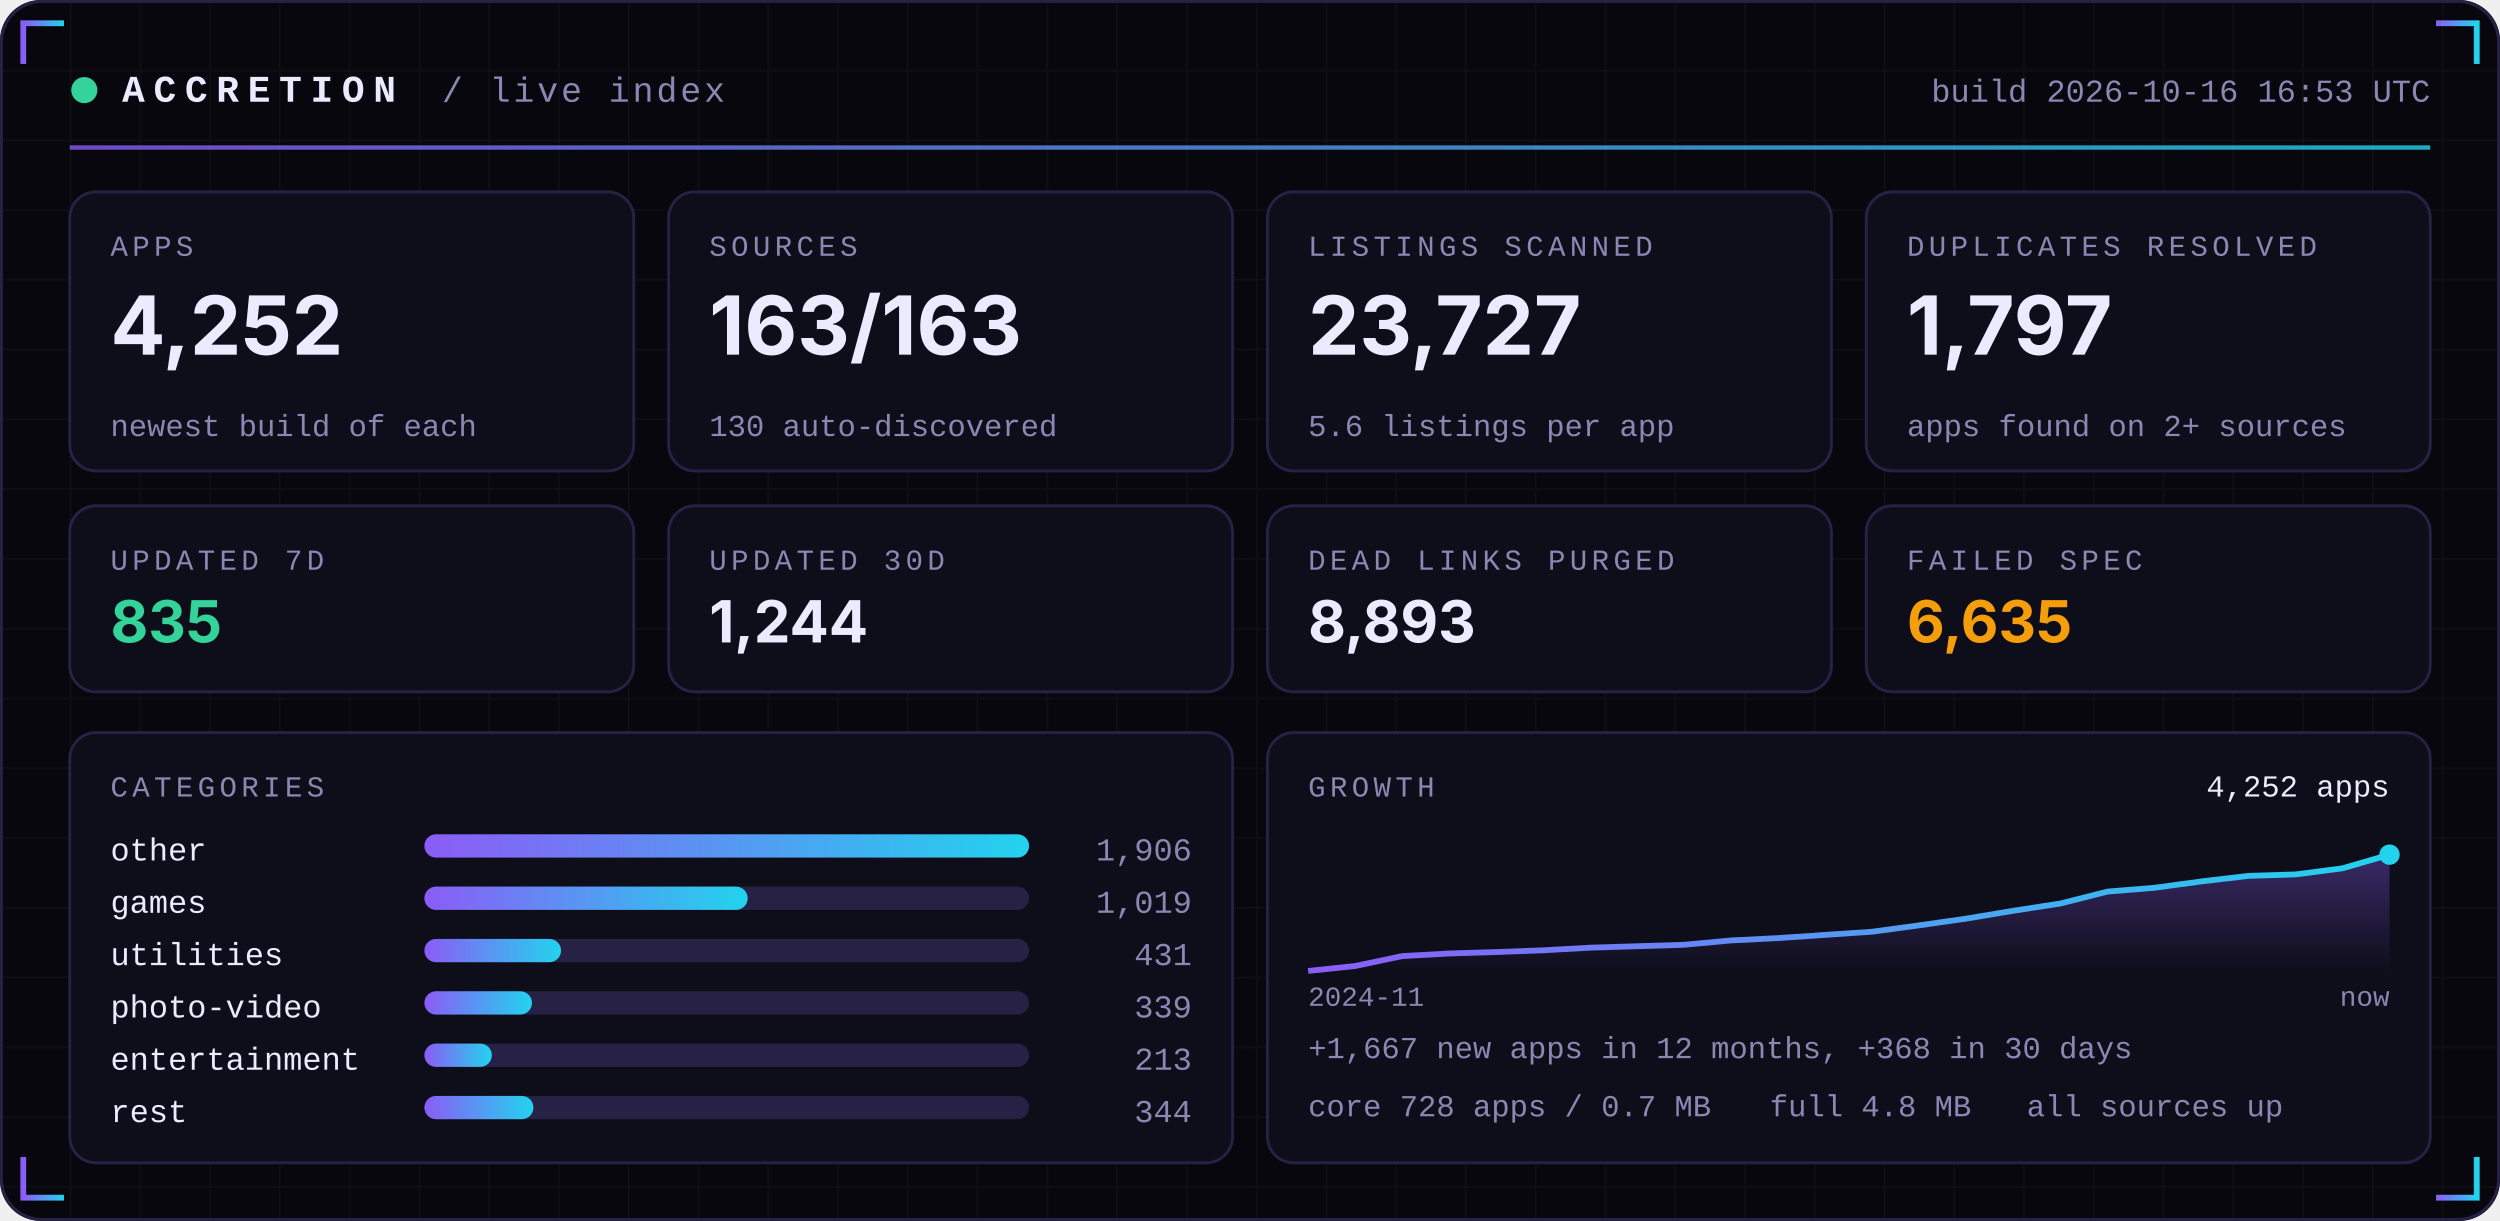
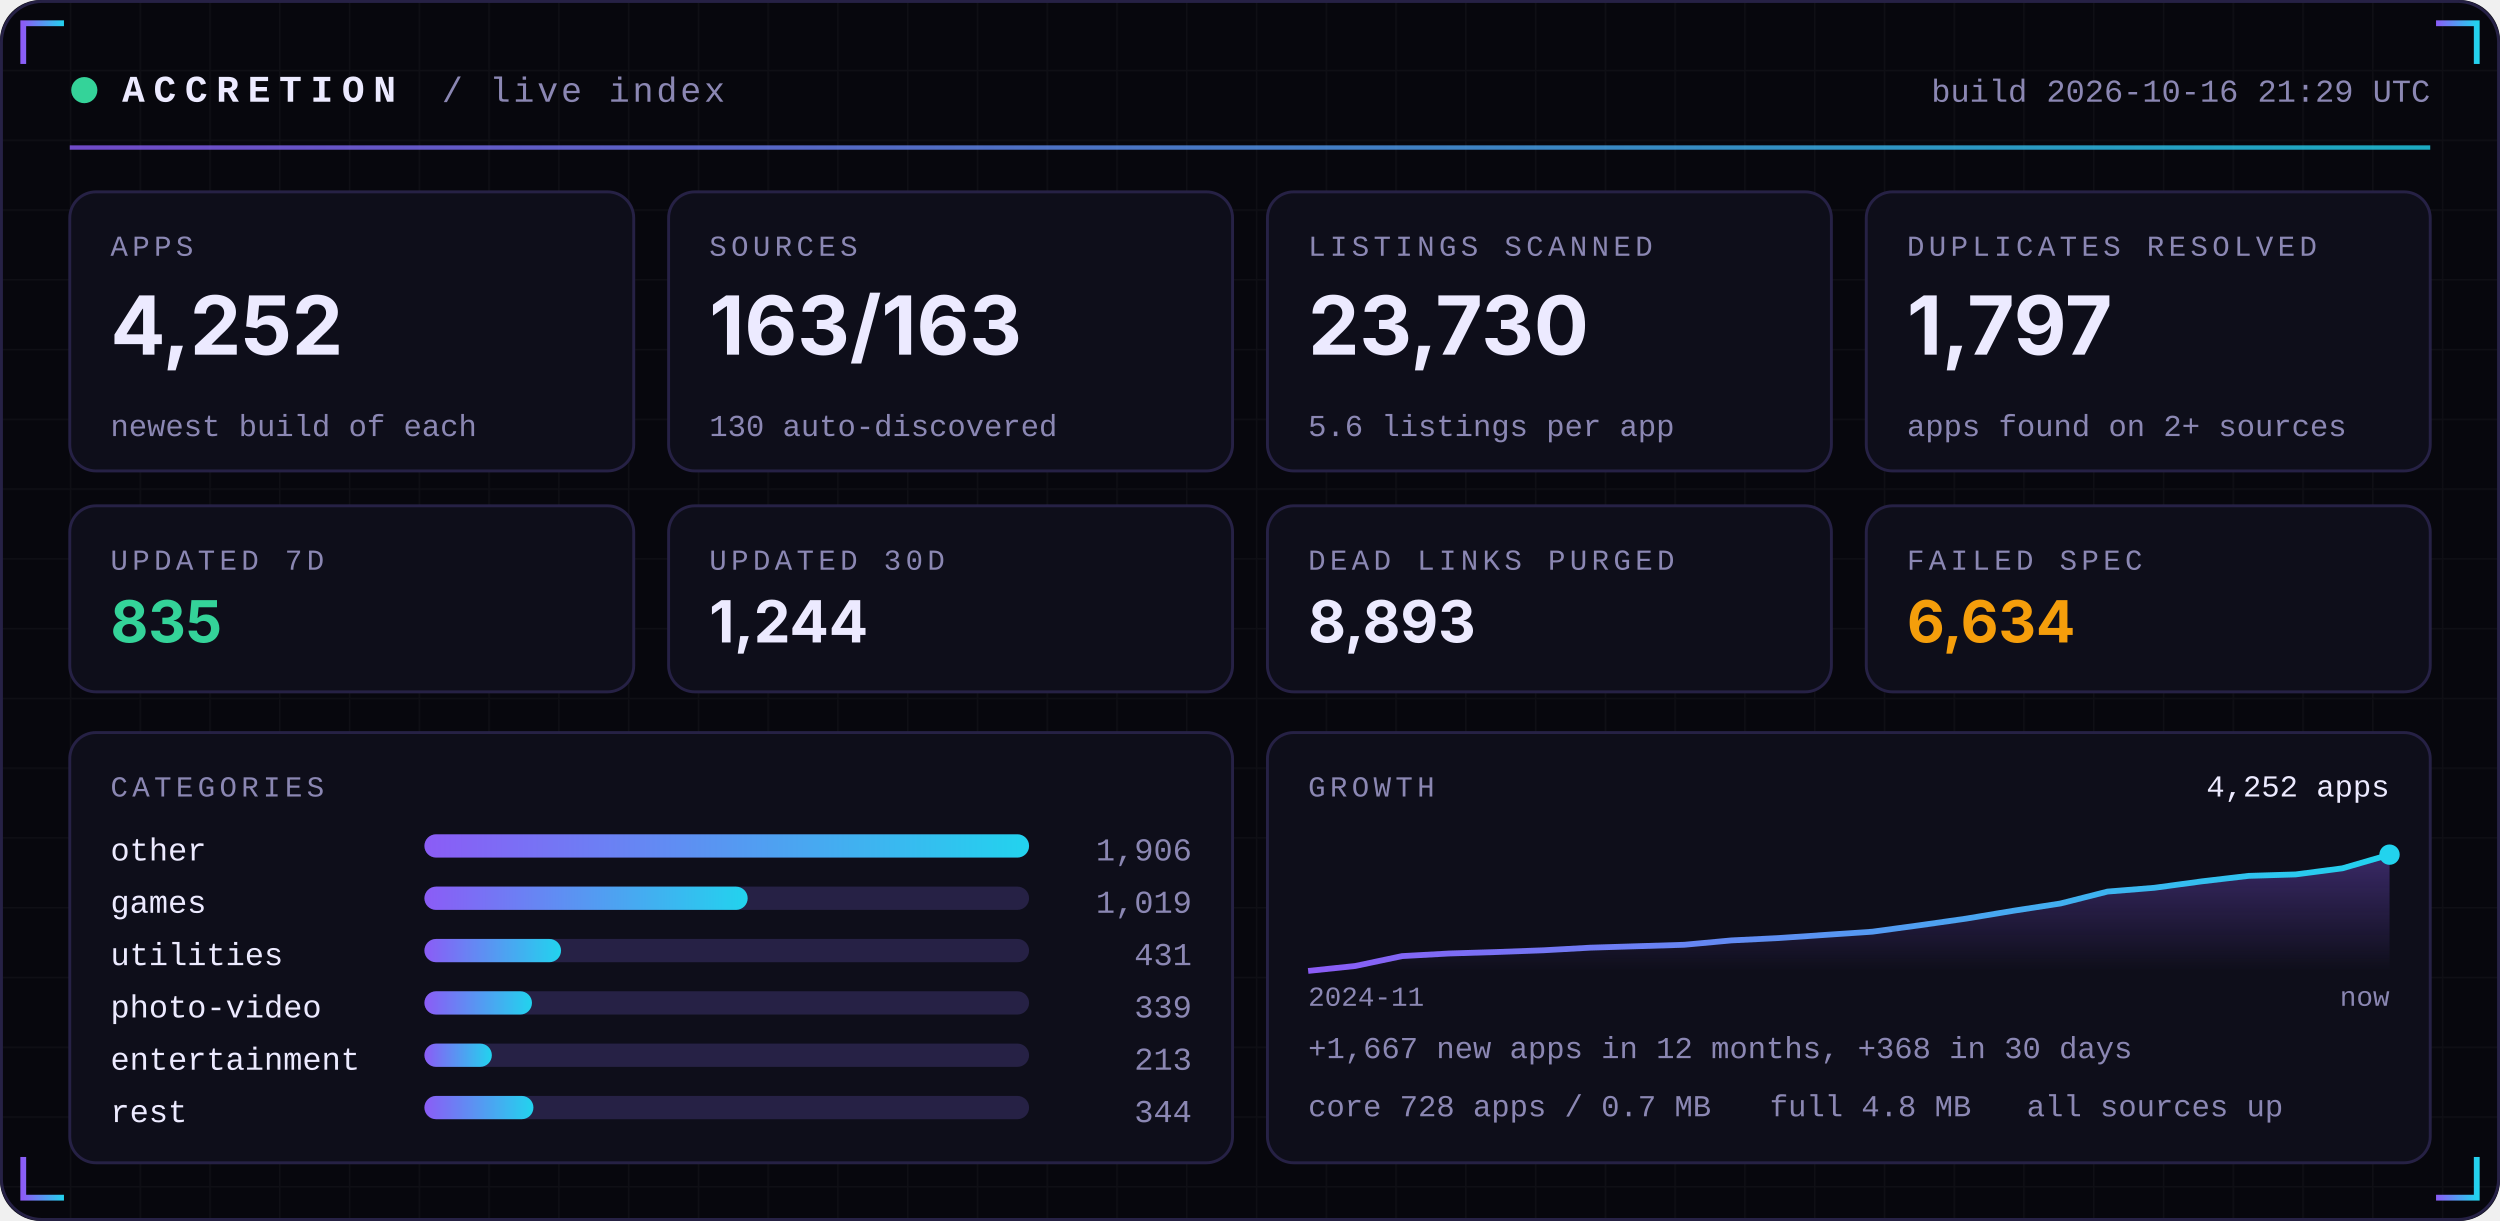
<svg xmlns="http://www.w3.org/2000/svg" width="860" height="420" viewBox="0 0 860 420" role="img">
  <defs>
    <linearGradient id="acc" x1="0" x2="1">
      <stop offset="0" stop-color="#8B5CF6" />
      <stop offset="1" stop-color="#22D3EE" />
    </linearGradient>
    <linearGradient id="area" x1="0" x2="0" y1="0" y2="1">
      <stop offset="0" stop-color="#8B5CF6" stop-opacity="0.35" />
      <stop offset="1" stop-color="#8B5CF6" stop-opacity="0" />
    </linearGradient>
    <pattern id="grid" width="24" height="24" patternUnits="userSpaceOnUse">
      <path d="M24 0H0V24" fill="none" stroke="#FFFFFF" stroke-opacity="0.035" />
    </pattern>
  </defs>
  <rect width="860" height="420" rx="14" fill="#07070D" />
  <rect width="860" height="420" rx="14" fill="url(#grid)" />
  <rect x="0.5" y="0.5" width="859" height="419" rx="14" fill="none" stroke="#262145" />
  <path d="M8 22 V8 H22" stroke="url(#acc)" stroke-width="2" fill="none" />
  <path d="M852 22 V8 H838" stroke="url(#acc)" stroke-width="2" fill="none" />
  <path d="M8 398 V412 H22" stroke="url(#acc)" stroke-width="2" fill="none" />
  <path d="M852 398 V412 H838" stroke="url(#acc)" stroke-width="2" fill="none" />
  <circle cx="29" cy="31" r="4.5" fill="#34D399">
    <animate attributeName="opacity" values="1;0.25;1" dur="2.4s" repeatCount="indefinite" />
  </circle>
  <text x="42" y="35" font-family="ui-monospace,SFMono-Regular,Menlo,Consolas,'Liberation Mono',monospace" font-size="13" font-weight="700" fill="#ECEAFF" text-anchor="start" letter-spacing="3">ACCRETION</text>
  <text x="152" y="35" font-family="ui-monospace,SFMono-Regular,Menlo,Consolas,'Liberation Mono',monospace" font-size="12" font-weight="400" fill="#8B87B3" text-anchor="start" letter-spacing="1">/ live index</text>
-   <text x="836" y="35" font-family="ui-monospace,SFMono-Regular,Menlo,Consolas,'Liberation Mono',monospace" font-size="11" font-weight="400" fill="#8B87B3" text-anchor="end" letter-spacing="0">build 2026-10-16 16:53 UTC</text>
+   <text x="836" y="35" font-family="ui-monospace,SFMono-Regular,Menlo,Consolas,'Liberation Mono',monospace" font-size="11" font-weight="400" fill="#8B87B3" text-anchor="end" letter-spacing="0">build 2026-10-16 21:29 UTC</text>
  <rect x="24" y="50" width="812" height="1.5" fill="url(#acc)" opacity="0.8" />
  <rect x="24.0" y="66" width="194.0" height="96" rx="9" fill="#0E0E1A" stroke="#262145" />
  <text x="38.0" y="88" font-family="ui-monospace,SFMono-Regular,Menlo,Consolas,'Liberation Mono',monospace" font-size="10" font-weight="400" fill="#8B87B3" text-anchor="start" letter-spacing="1.5">APPS</text>
  <text x="38.0" y="122" font-family="-apple-system,BlinkMacSystemFont,'Segoe UI',Inter,Helvetica,Arial,sans-serif" font-size="28" font-weight="700" fill="#ECEAFF" text-anchor="start" letter-spacing="0">4,252</text>
  <text x="38.0" y="150" font-family="ui-monospace,SFMono-Regular,Menlo,Consolas,'Liberation Mono',monospace" font-size="10.5" font-weight="400" fill="#8B87B3" text-anchor="start" letter-spacing="0">newest build of each</text>
  <rect x="230.0" y="66" width="194.0" height="96" rx="9" fill="#0E0E1A" stroke="#262145" />
  <text x="244.0" y="88" font-family="ui-monospace,SFMono-Regular,Menlo,Consolas,'Liberation Mono',monospace" font-size="10" font-weight="400" fill="#8B87B3" text-anchor="start" letter-spacing="1.5">SOURCES</text>
  <text x="244.0" y="122" font-family="-apple-system,BlinkMacSystemFont,'Segoe UI',Inter,Helvetica,Arial,sans-serif" font-size="28" font-weight="700" fill="#ECEAFF" text-anchor="start" letter-spacing="0">163/163</text>
  <text x="244.0" y="150" font-family="ui-monospace,SFMono-Regular,Menlo,Consolas,'Liberation Mono',monospace" font-size="10.5" font-weight="400" fill="#8B87B3" text-anchor="start" letter-spacing="0">130 auto-discovered</text>
  <rect x="436.0" y="66" width="194.0" height="96" rx="9" fill="#0E0E1A" stroke="#262145" />
  <text x="450.0" y="88" font-family="ui-monospace,SFMono-Regular,Menlo,Consolas,'Liberation Mono',monospace" font-size="10" font-weight="400" fill="#8B87B3" text-anchor="start" letter-spacing="1.5">LISTINGS SCANNED</text>
-   <text x="450.0" y="122" font-family="-apple-system,BlinkMacSystemFont,'Segoe UI',Inter,Helvetica,Arial,sans-serif" font-size="28" font-weight="700" fill="#ECEAFF" text-anchor="start" letter-spacing="0">23,727</text>
+   <text x="450.0" y="122" font-family="-apple-system,BlinkMacSystemFont,'Segoe UI',Inter,Helvetica,Arial,sans-serif" font-size="28" font-weight="700" fill="#ECEAFF" text-anchor="start" letter-spacing="0">23,730</text>
  <text x="450.0" y="150" font-family="ui-monospace,SFMono-Regular,Menlo,Consolas,'Liberation Mono',monospace" font-size="10.5" font-weight="400" fill="#8B87B3" text-anchor="start" letter-spacing="0">5.6 listings per app</text>
  <rect x="642.0" y="66" width="194.0" height="96" rx="9" fill="#0E0E1A" stroke="#262145" />
  <text x="656.0" y="88" font-family="ui-monospace,SFMono-Regular,Menlo,Consolas,'Liberation Mono',monospace" font-size="10" font-weight="400" fill="#8B87B3" text-anchor="start" letter-spacing="1.5">DUPLICATES RESOLVED</text>
  <text x="656.0" y="122" font-family="-apple-system,BlinkMacSystemFont,'Segoe UI',Inter,Helvetica,Arial,sans-serif" font-size="28" font-weight="700" fill="#ECEAFF" text-anchor="start" letter-spacing="0">1,797</text>
  <text x="656.0" y="150" font-family="ui-monospace,SFMono-Regular,Menlo,Consolas,'Liberation Mono',monospace" font-size="10.5" font-weight="400" fill="#8B87B3" text-anchor="start" letter-spacing="0">apps found on 2+ sources</text>
  <rect x="24.0" y="174" width="194.0" height="64" rx="9" fill="#0E0E1A" stroke="#262145" />
  <text x="38.0" y="196" font-family="ui-monospace,SFMono-Regular,Menlo,Consolas,'Liberation Mono',monospace" font-size="10" font-weight="400" fill="#8B87B3" text-anchor="start" letter-spacing="1.5">UPDATED 7D</text>
  <text x="38.0" y="221" font-family="-apple-system,BlinkMacSystemFont,'Segoe UI',Inter,Helvetica,Arial,sans-serif" font-size="20" font-weight="700" fill="#34D399" text-anchor="start" letter-spacing="0">835</text>
  <rect x="230.0" y="174" width="194.0" height="64" rx="9" fill="#0E0E1A" stroke="#262145" />
  <text x="244.0" y="196" font-family="ui-monospace,SFMono-Regular,Menlo,Consolas,'Liberation Mono',monospace" font-size="10" font-weight="400" fill="#8B87B3" text-anchor="start" letter-spacing="1.5">UPDATED 30D</text>
  <text x="244.0" y="221" font-family="-apple-system,BlinkMacSystemFont,'Segoe UI',Inter,Helvetica,Arial,sans-serif" font-size="20" font-weight="700" fill="#ECEAFF" text-anchor="start" letter-spacing="0">1,244</text>
  <rect x="436.0" y="174" width="194.0" height="64" rx="9" fill="#0E0E1A" stroke="#262145" />
  <text x="450.0" y="196" font-family="ui-monospace,SFMono-Regular,Menlo,Consolas,'Liberation Mono',monospace" font-size="10" font-weight="400" fill="#8B87B3" text-anchor="start" letter-spacing="1.5">DEAD LINKS PURGED</text>
  <text x="450.0" y="221" font-family="-apple-system,BlinkMacSystemFont,'Segoe UI',Inter,Helvetica,Arial,sans-serif" font-size="20" font-weight="700" fill="#ECEAFF" text-anchor="start" letter-spacing="0">8,893</text>
  <rect x="642.0" y="174" width="194.0" height="64" rx="9" fill="#0E0E1A" stroke="#262145" />
  <text x="656.0" y="196" font-family="ui-monospace,SFMono-Regular,Menlo,Consolas,'Liberation Mono',monospace" font-size="10" font-weight="400" fill="#8B87B3" text-anchor="start" letter-spacing="1.5">FAILED SPEC</text>
-   <text x="656.0" y="221" font-family="-apple-system,BlinkMacSystemFont,'Segoe UI',Inter,Helvetica,Arial,sans-serif" font-size="20" font-weight="700" fill="#F59E0B" text-anchor="start" letter-spacing="0">6,635</text>
+   <text x="656.0" y="221" font-family="-apple-system,BlinkMacSystemFont,'Segoe UI',Inter,Helvetica,Arial,sans-serif" font-size="20" font-weight="700" fill="#F59E0B" text-anchor="start" letter-spacing="0">6,634</text>
  <rect x="24" y="252" width="400.0" height="148" rx="9" fill="#0E0E1A" stroke="#262145" />
  <rect x="436.0" y="252" width="400.0" height="148" rx="9" fill="#0E0E1A" stroke="#262145" />
  <text x="38" y="274" font-family="ui-monospace,SFMono-Regular,Menlo,Consolas,'Liberation Mono',monospace" font-size="10" font-weight="400" fill="#8B87B3" text-anchor="start" letter-spacing="1.5">CATEGORIES</text>
  <text x="38" y="296" font-family="ui-monospace,SFMono-Regular,Menlo,Consolas,'Liberation Mono',monospace" font-size="11" font-weight="400" fill="#ECEAFF" text-anchor="start" letter-spacing="0">other</text>
  <rect x="146" y="287" width="208.0" height="8" rx="4" fill="#262145" />
  <rect x="146" y="287" width="208.0" height="8" rx="4" fill="url(#acc)" />
  <text x="410.0" y="296" font-family="ui-monospace,SFMono-Regular,Menlo,Consolas,'Liberation Mono',monospace" font-size="11" font-weight="400" fill="#8B87B3" text-anchor="end" letter-spacing="0">1,906</text>
  <text x="38" y="314" font-family="ui-monospace,SFMono-Regular,Menlo,Consolas,'Liberation Mono',monospace" font-size="11" font-weight="400" fill="#ECEAFF" text-anchor="start" letter-spacing="0">games</text>
  <rect x="146" y="305" width="208.0" height="8" rx="4" fill="#262145" />
  <rect x="146" y="305" width="111.2" height="8" rx="4" fill="url(#acc)" />
  <text x="410.0" y="314" font-family="ui-monospace,SFMono-Regular,Menlo,Consolas,'Liberation Mono',monospace" font-size="11" font-weight="400" fill="#8B87B3" text-anchor="end" letter-spacing="0">1,019</text>
  <text x="38" y="332" font-family="ui-monospace,SFMono-Regular,Menlo,Consolas,'Liberation Mono',monospace" font-size="11" font-weight="400" fill="#ECEAFF" text-anchor="start" letter-spacing="0">utilities</text>
  <rect x="146" y="323" width="208.0" height="8" rx="4" fill="#262145" />
  <rect x="146" y="323" width="47.0" height="8" rx="4" fill="url(#acc)" />
  <text x="410.0" y="332" font-family="ui-monospace,SFMono-Regular,Menlo,Consolas,'Liberation Mono',monospace" font-size="11" font-weight="400" fill="#8B87B3" text-anchor="end" letter-spacing="0">431</text>
  <text x="38" y="350" font-family="ui-monospace,SFMono-Regular,Menlo,Consolas,'Liberation Mono',monospace" font-size="11" font-weight="400" fill="#ECEAFF" text-anchor="start" letter-spacing="0">photo-video</text>
  <rect x="146" y="341" width="208.0" height="8" rx="4" fill="#262145" />
  <rect x="146" y="341" width="37.0" height="8" rx="4" fill="url(#acc)" />
  <text x="410.0" y="350" font-family="ui-monospace,SFMono-Regular,Menlo,Consolas,'Liberation Mono',monospace" font-size="11" font-weight="400" fill="#8B87B3" text-anchor="end" letter-spacing="0">339</text>
  <text x="38" y="368" font-family="ui-monospace,SFMono-Regular,Menlo,Consolas,'Liberation Mono',monospace" font-size="11" font-weight="400" fill="#ECEAFF" text-anchor="start" letter-spacing="0">entertainment</text>
  <rect x="146" y="359" width="208.0" height="8" rx="4" fill="#262145" />
  <rect x="146" y="359" width="23.2" height="8" rx="4" fill="url(#acc)" />
  <text x="410.0" y="368" font-family="ui-monospace,SFMono-Regular,Menlo,Consolas,'Liberation Mono',monospace" font-size="11" font-weight="400" fill="#8B87B3" text-anchor="end" letter-spacing="0">213</text>
  <text x="38" y="386" font-family="ui-monospace,SFMono-Regular,Menlo,Consolas,'Liberation Mono',monospace" font-size="11" font-weight="400" fill="#ECEAFF" text-anchor="start" letter-spacing="0">rest</text>
  <rect x="146" y="377" width="208.0" height="8" rx="4" fill="#262145" />
  <rect x="146" y="377" width="37.5" height="8" rx="4" fill="url(#acc)" />
  <text x="410.0" y="386" font-family="ui-monospace,SFMono-Regular,Menlo,Consolas,'Liberation Mono',monospace" font-size="11" font-weight="400" fill="#8B87B3" text-anchor="end" letter-spacing="0">344</text>
  <text x="450.0" y="274" font-family="ui-monospace,SFMono-Regular,Menlo,Consolas,'Liberation Mono',monospace" font-size="10" font-weight="400" fill="#8B87B3" text-anchor="start" letter-spacing="1.5">GROWTH</text>
  <polygon points="450.0,334 450.0,334.0 466.2,332.3 482.3,328.9 498.5,328.0 514.7,327.5 530.9,326.9 547.0,326.0 563.2,325.5 579.4,325.0 595.6,323.5 611.7,322.7 627.9,321.6 644.1,320.5 660.3,318.3 676.4,316.0 692.6,313.3 708.8,310.8 725.0,306.7 741.1,305.4 757.3,303.2 773.5,301.3 789.7,300.8 805.8,298.7 822.0,294.0 822.0,334" fill="url(#area)" />
  <polyline points="450.0,334.0 466.2,332.3 482.3,328.9 498.5,328.0 514.7,327.5 530.9,326.9 547.0,326.0 563.2,325.5 579.4,325.0 595.6,323.5 611.7,322.7 627.9,321.6 644.1,320.5 660.3,318.3 676.4,316.0 692.6,313.3 708.8,310.8 725.0,306.7 741.1,305.4 757.3,303.2 773.5,301.3 789.7,300.8 805.8,298.7 822.0,294.0" fill="none" stroke="url(#acc)" stroke-width="2" stroke-linejoin="round" />
  <circle cx="822.0" cy="294.0" r="3.5" fill="#22D3EE" />
  <text x="822.0" y="274" font-family="ui-monospace,SFMono-Regular,Menlo,Consolas,'Liberation Mono',monospace" font-size="10.5" font-weight="400" fill="#ECEAFF" text-anchor="end" letter-spacing="0">4,252 apps</text>
  <text x="450.0" y="346" font-family="ui-monospace,SFMono-Regular,Menlo,Consolas,'Liberation Mono',monospace" font-size="9.5" font-weight="400" fill="#8B87B3" text-anchor="start" letter-spacing="0">2024-11</text>
  <text x="822.0" y="346" font-family="ui-monospace,SFMono-Regular,Menlo,Consolas,'Liberation Mono',monospace" font-size="9.5" font-weight="400" fill="#8B87B3" text-anchor="end" letter-spacing="0">now</text>
  <text x="450.0" y="364" font-family="ui-monospace,SFMono-Regular,Menlo,Consolas,'Liberation Mono',monospace" font-size="10.5" font-weight="400" fill="#8B87B3" text-anchor="start" letter-spacing="0">+1,667 new apps in 12 months, +368 in 30 days</text>
  <text x="450.0" y="384" font-family="ui-monospace,SFMono-Regular,Menlo,Consolas,'Liberation Mono',monospace" font-size="10.5" font-weight="400" fill="#8B87B3" text-anchor="start" letter-spacing="0">core 728 apps / 0.7 MB</text>
  <text x="608.8" y="384" font-family="ui-monospace,SFMono-Regular,Menlo,Consolas,'Liberation Mono',monospace" font-size="10.5" font-weight="400" fill="#8B87B3" text-anchor="start" letter-spacing="0">full 4.8 MB</text>
  <text x="697.2" y="384" font-family="ui-monospace,SFMono-Regular,Menlo,Consolas,'Liberation Mono',monospace" font-size="10.5" font-weight="400" fill="#8B87B3" text-anchor="start" letter-spacing="0">all sources up</text>
</svg>
